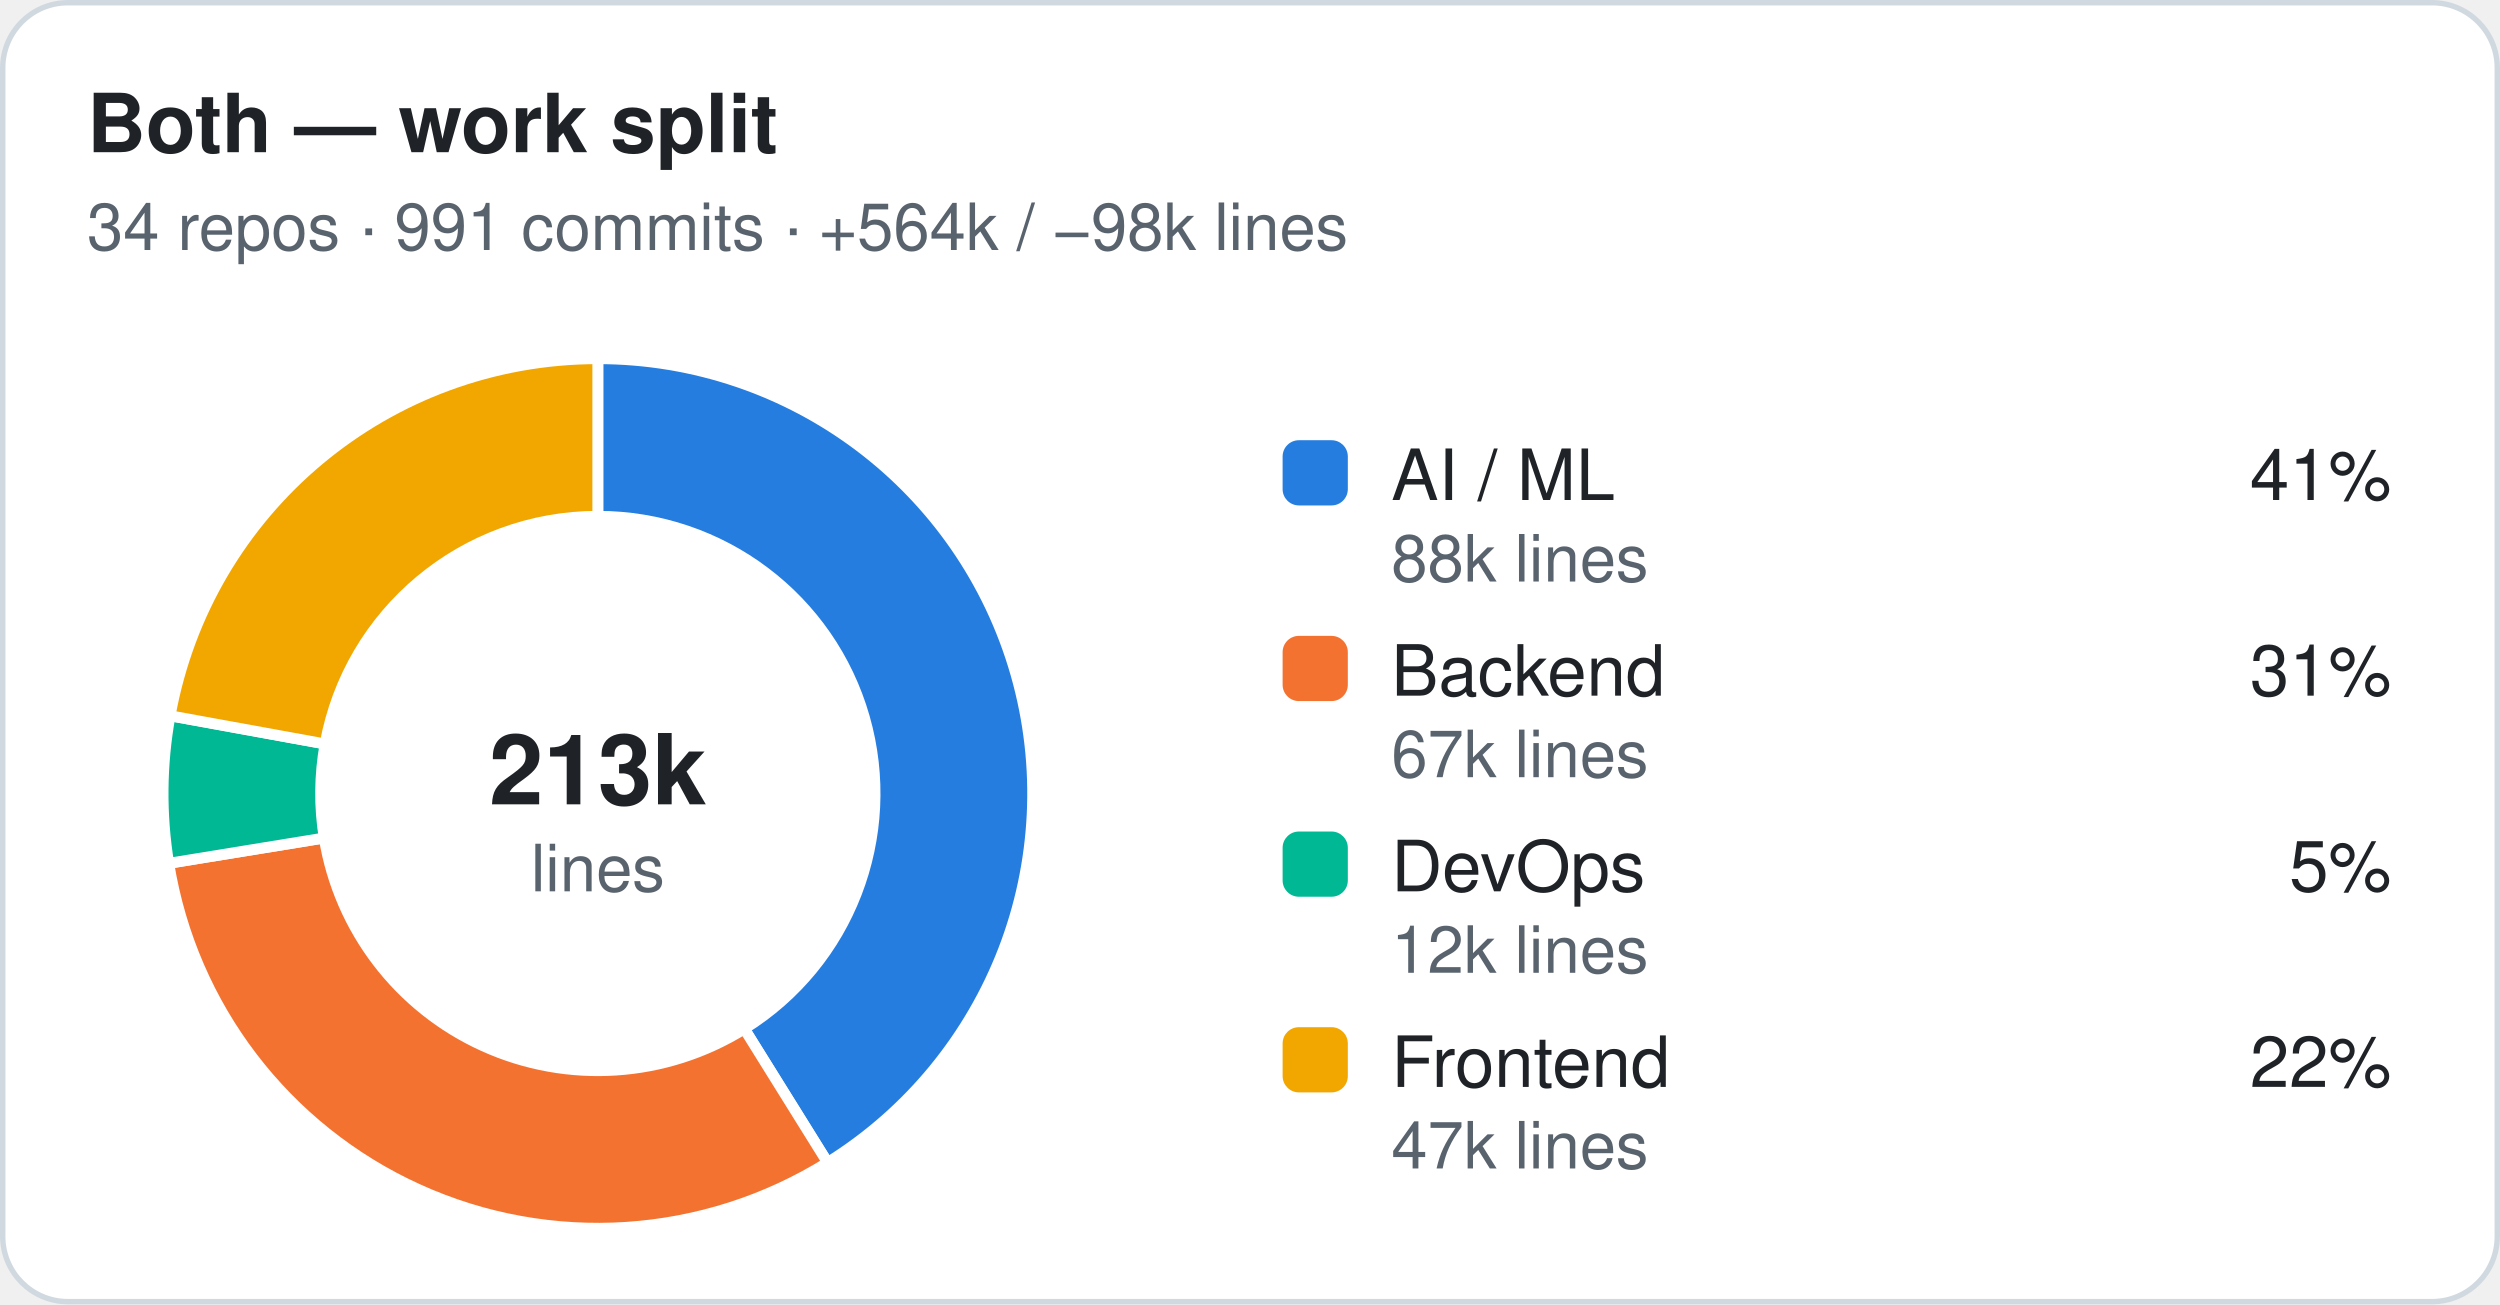
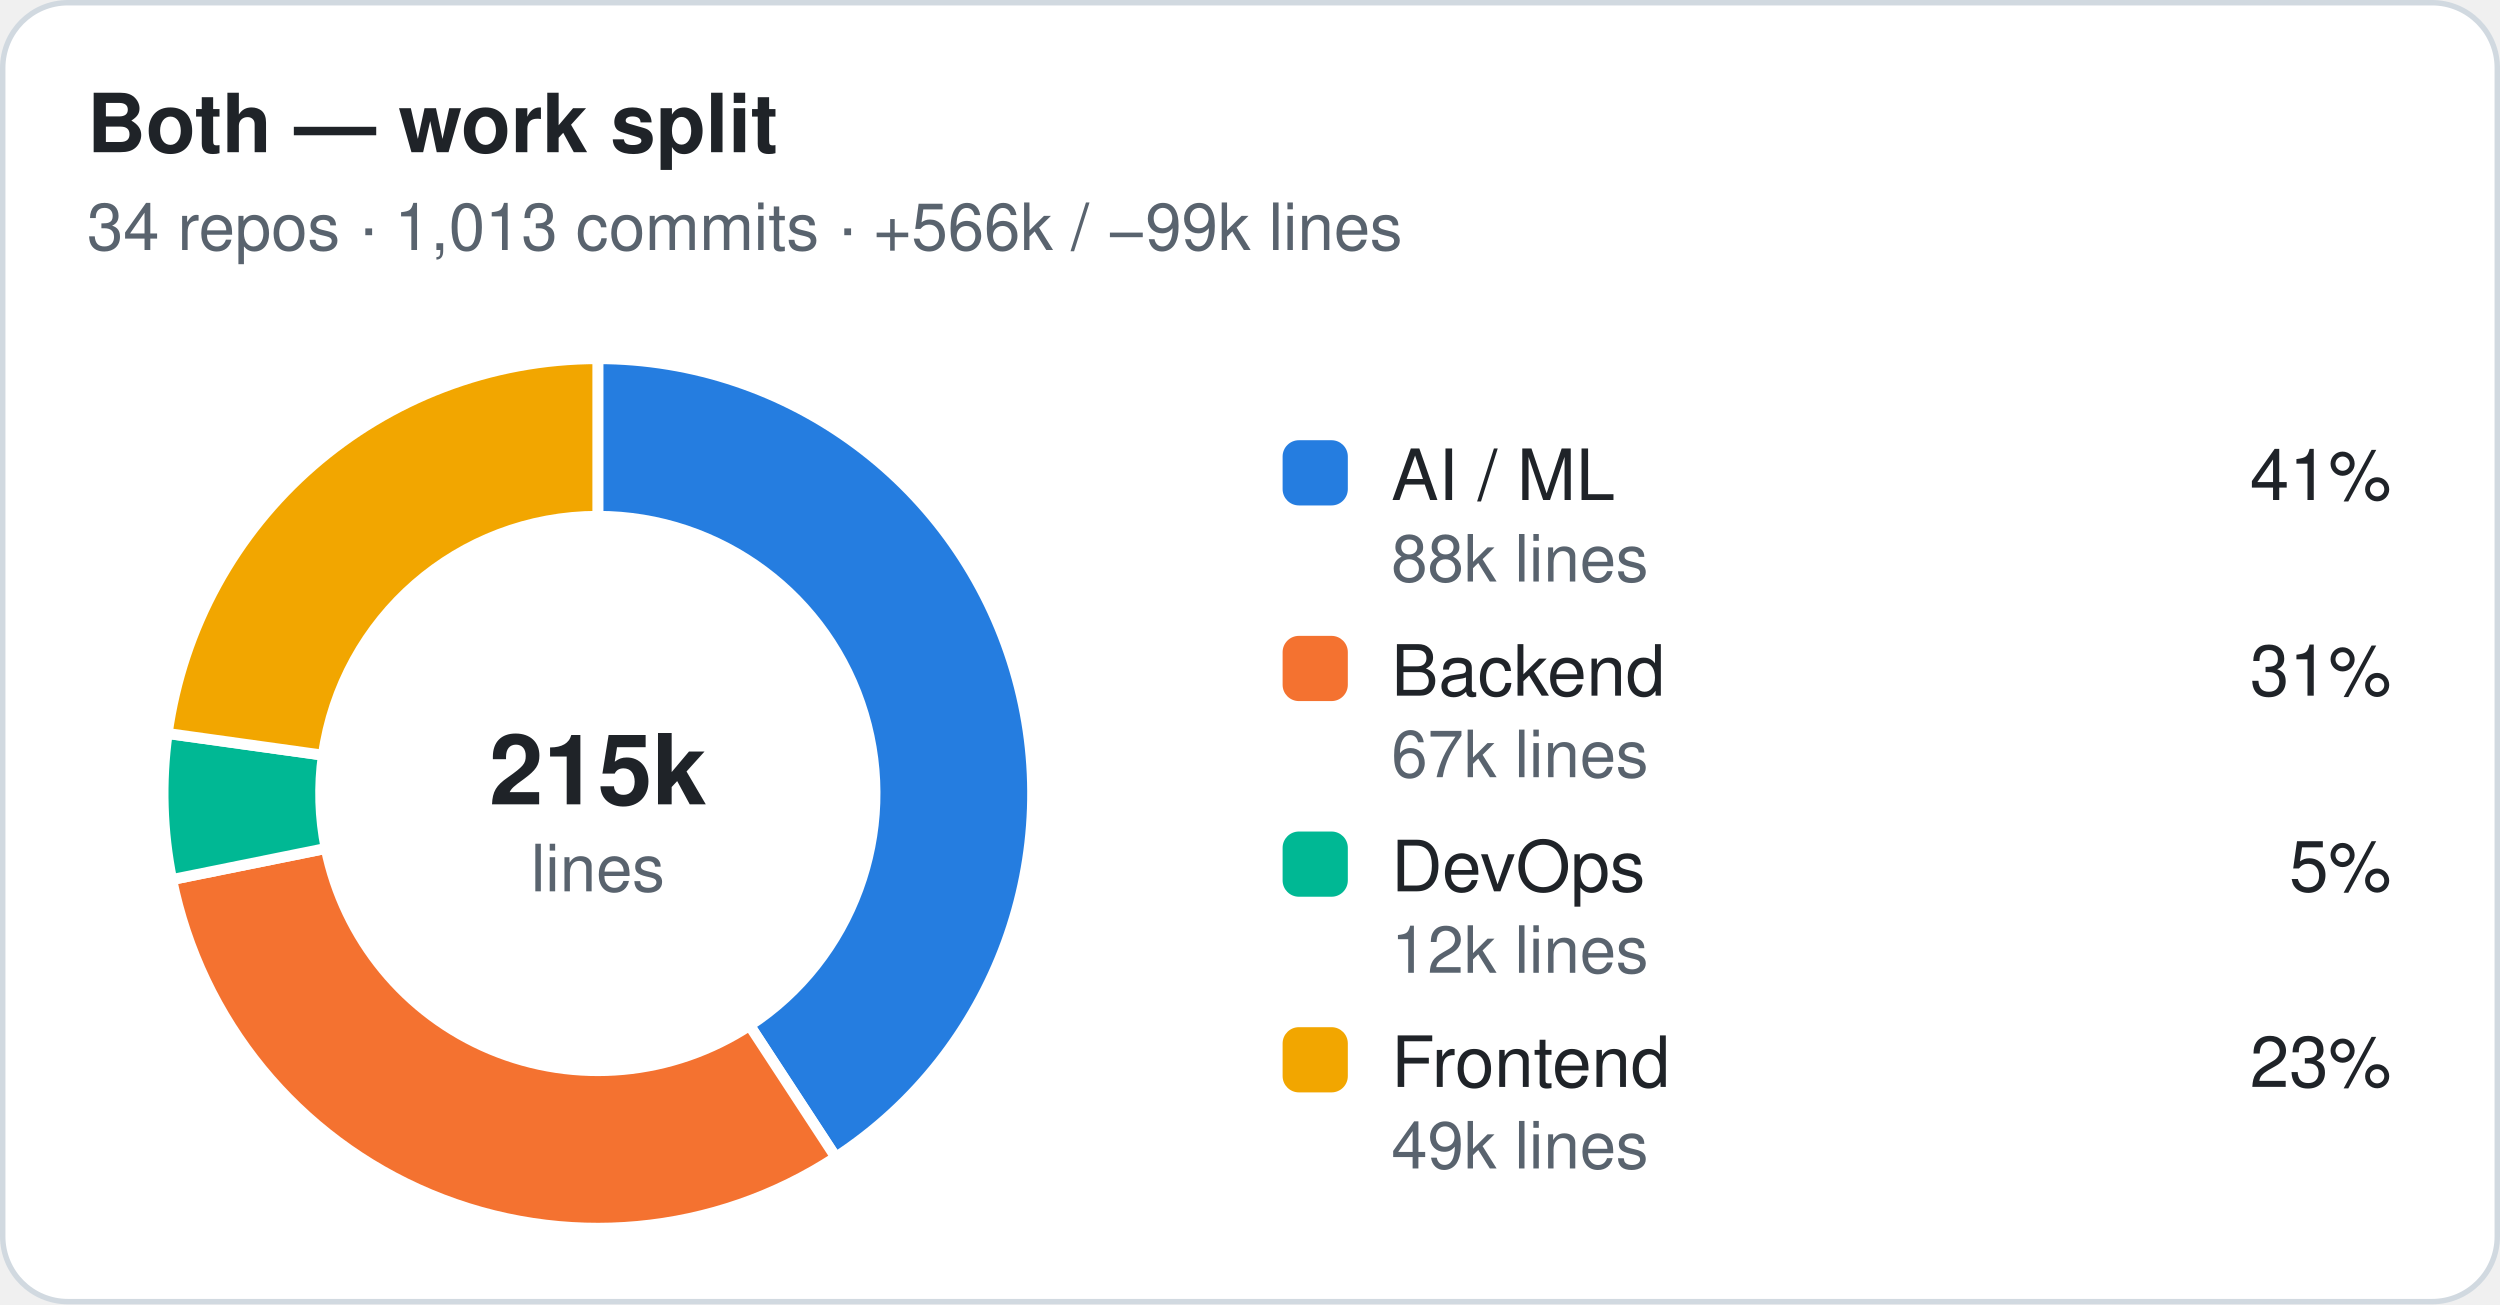
<svg xmlns="http://www.w3.org/2000/svg" width="460" height="240" viewBox="0 0 460 240" role="img" aria-label="Both — work split">
  <style>.t{font:600 15px -apple-system,Segoe UI,Helvetica,Arial,sans-serif;fill:#1f2328}.st,.lv,.ax{font:12px -apple-system,Segoe UI,Helvetica,Arial,sans-serif;fill:#59636e}.ln{font:500 13px -apple-system,Segoe UI,Helvetica,Arial,sans-serif;fill:#1f2328}.c{font:600 18px -apple-system,Segoe UI,Helvetica,Arial,sans-serif;fill:#1f2328}.grid{stroke:#eaeef2}.gap{stroke:#ffffff}.bg{fill:#ffffff;stroke:#d1d9e0}.s-ai{fill:#257de0}.s-backend{fill:#f47230}.s-devops{fill:#00b894}.s-frontend{fill:#f2a600}.s-other{fill:#9c9c9c}.k-professional{fill:#1f2328}.k-personal{fill:#8c959f}@media (prefers-color-scheme:dark){.t,.ln,.c{fill:#e6edf3}.st,.lv,.ax{fill:#9198a1}.grid{stroke:#212830}.gap{stroke:#151b23}.bg{fill:#151b23;stroke:#30363d}.s-ai{fill:#338ced}.s-backend{fill:#e76624}.s-devops{fill:#00a888}.s-frontend{fill:#d28e05}.s-other{fill:#6b6b6b}.k-professional{fill:#e6edf3}.k-personal{fill:#656c76}}</style>
  <rect class="bg" x="0.5" y="0.5" width="459" height="239" rx="12" />
  <text class="t" x="16" y="28">Both — work split</text>
-   <text class="st" x="16" y="46">34 repos · 991 commits · +564k / −98k lines</text>
-   <path class="s-ai gap" stroke-width="2" d="M110.00,66.00 A80,80 0 0 1 152.28,213.92 L136.95,189.30 A51,51 0 0 0 110.00,95.00 Z" />
-   <path class="s-backend gap" stroke-width="2" d="M152.28,213.92 A80,80 0 0 1 31.04,158.85 L59.66,154.19 A51,51 0 0 0 136.95,189.30 Z" />
-   <path class="s-devops gap" stroke-width="2" d="M31.04,158.85 A80,80 0 0 1 31.29,131.70 L59.82,136.89 A51,51 0 0 0 59.66,154.19 Z" />
-   <path class="s-frontend gap" stroke-width="2" d="M31.29,131.70 A80,80 0 0 1 110.00,66.00 L110.00,95.00 A51,51 0 0 0 59.82,136.89 Z" />
-   <text class="c" x="110" y="148" text-anchor="middle">213k</text>
+   <text class="st" x="16" y="46">34 repos · 1,013 commits · +566k / −99k lines</text>
+   <path class="s-ai gap" stroke-width="2" d="M110.00,66.00 A80,80 0 0 1 153.79,212.95 L137.92,188.68 A51,51 0 0 0 110.00,95.00 Z" />
+   <path class="s-backend gap" stroke-width="2" d="M153.79,212.95 A80,80 0 0 1 31.59,161.85 L60.01,156.10 A51,51 0 0 0 137.92,188.68 Z" />
+   <path class="s-devops gap" stroke-width="2" d="M31.59,161.85 A80,80 0 0 1 30.77,134.95 L59.49,138.96 A51,51 0 0 0 60.01,156.10 Z" />
+   <path class="s-frontend gap" stroke-width="2" d="M30.77,134.95 A80,80 0 0 1 110.00,66.00 L110.00,95.00 A51,51 0 0 0 59.49,138.96 Z" />
+   <text class="c" x="110" y="148" text-anchor="middle">215k</text>
  <text class="st" x="110" y="164" text-anchor="middle">lines</text>
  <rect class="s-ai" x="236" y="81" width="12" height="12" rx="3" />
  <text class="ln" x="256" y="92">AI / ML</text>
  <text class="ln" x="440" y="92" text-anchor="end">41%</text>
  <text class="lv" x="256" y="107">88k lines</text>
  <rect class="s-backend" x="236" y="117" width="12" height="12" rx="3" />
  <text class="ln" x="256" y="128">Backend</text>
  <text class="ln" x="440" y="128" text-anchor="end">31%</text>
  <text class="lv" x="256" y="143">67k lines</text>
  <rect class="s-devops" x="236" y="153" width="12" height="12" rx="3" />
  <text class="ln" x="256" y="164">DevOps</text>
  <text class="ln" x="440" y="164" text-anchor="end">5%</text>
  <text class="lv" x="256" y="179">12k lines</text>
  <rect class="s-frontend" x="236" y="189" width="12" height="12" rx="3" />
  <text class="ln" x="256" y="200">Frontend</text>
-   <text class="ln" x="440" y="200" text-anchor="end">22%</text>
-   <text class="lv" x="256" y="215">47k lines</text>
+   <text class="ln" x="440" y="200" text-anchor="end">23%</text>
+   <text class="lv" x="256" y="215">49k lines</text>
</svg>
